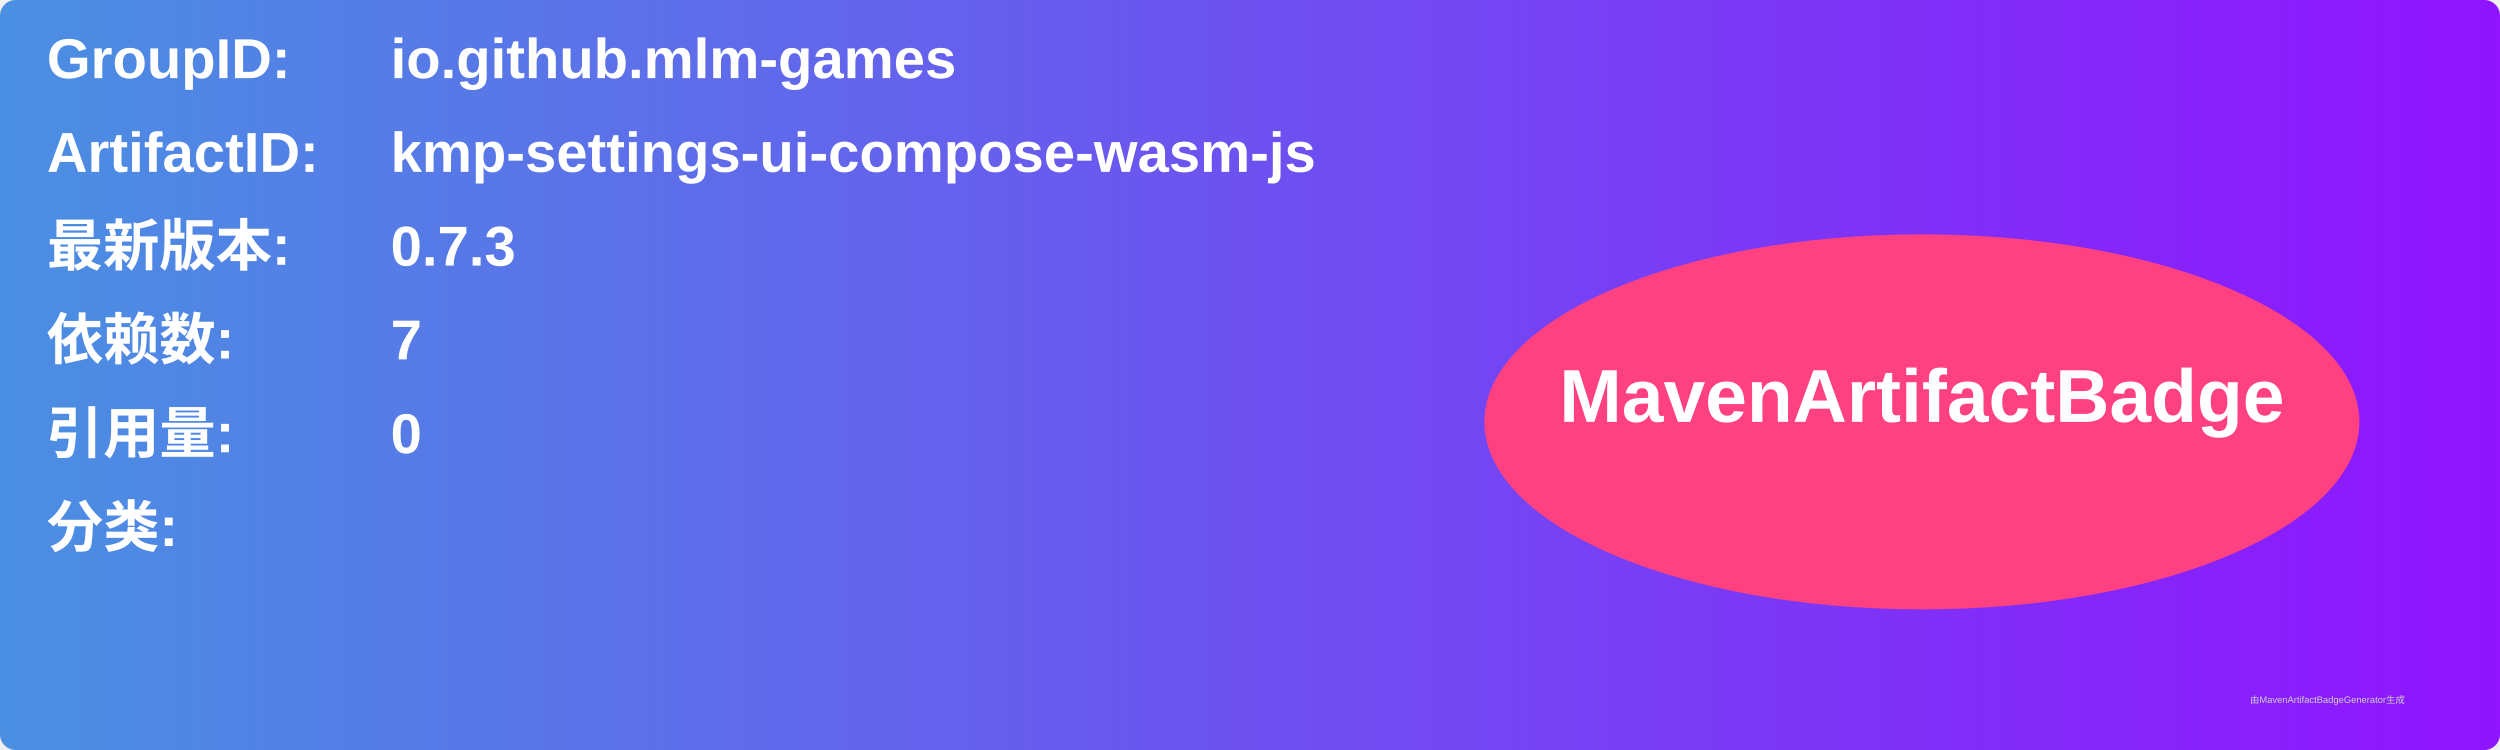
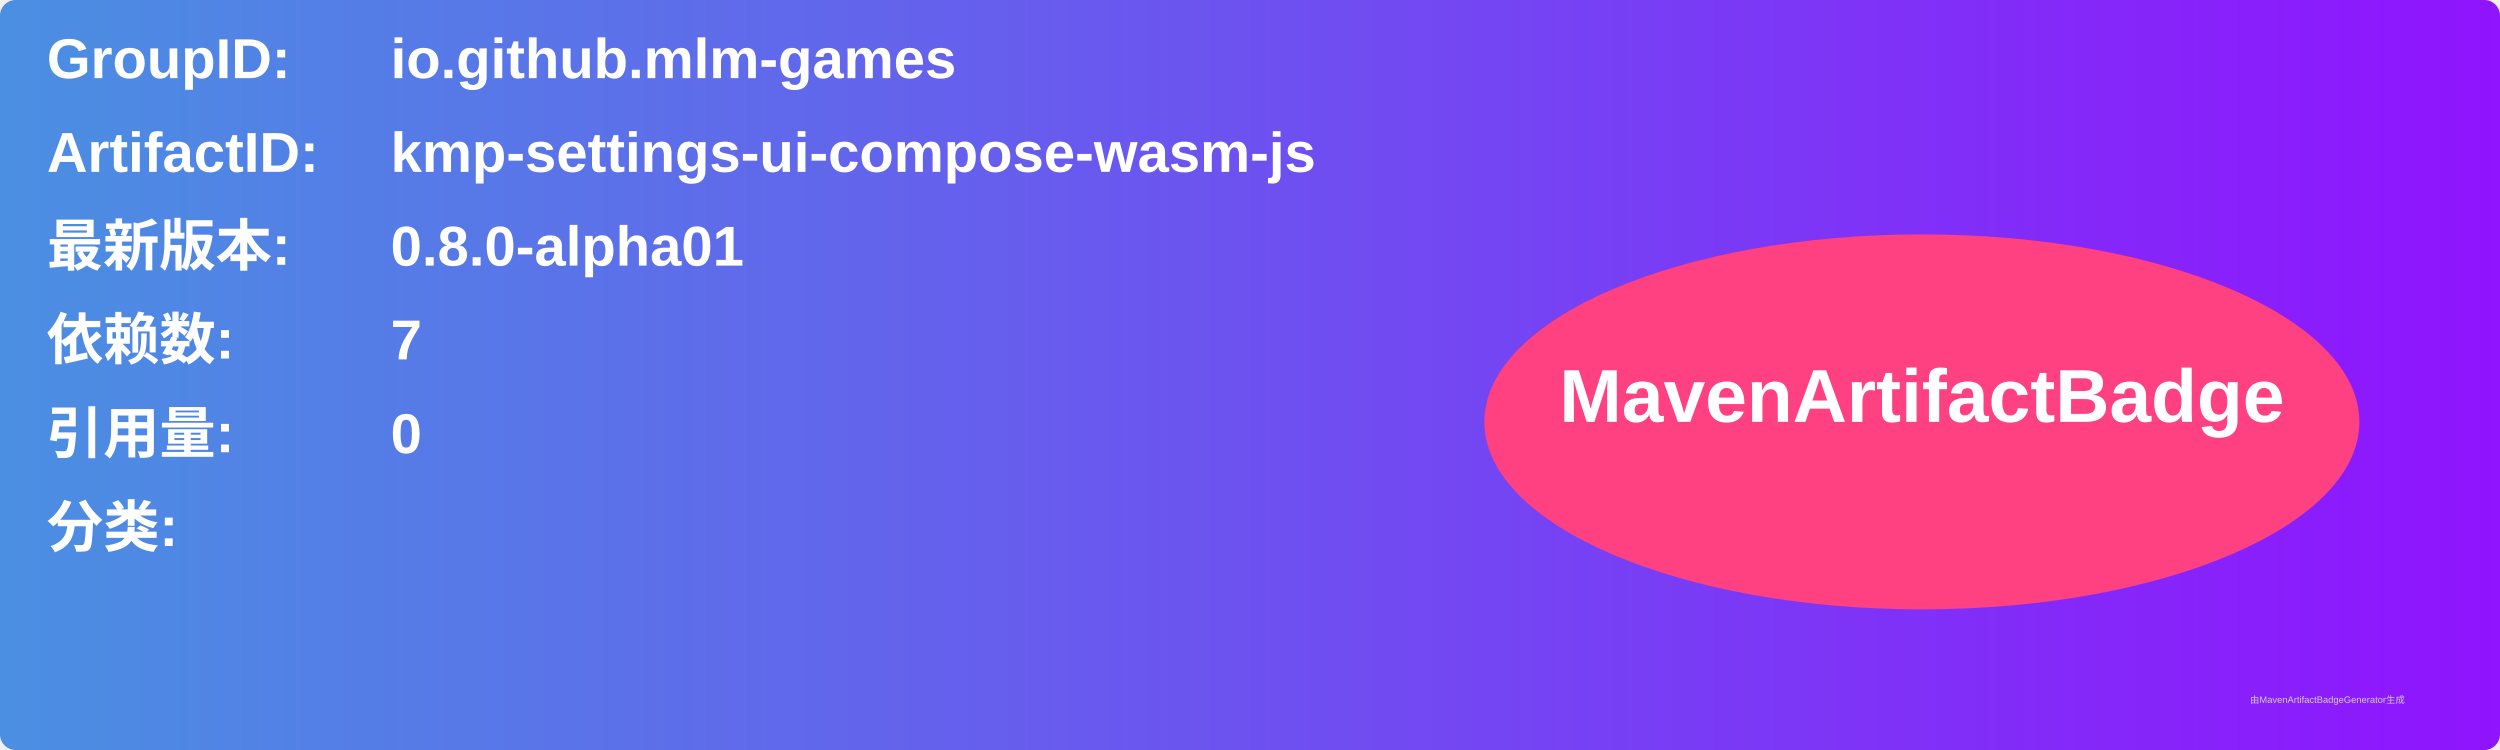
<svg xmlns="http://www.w3.org/2000/svg" width="800" height="240" viewBox="0 0 800 240">
  <linearGradient id="grad" x1="0%" y1="0%" x2="100%" y2="0%">
    <stop offset="0%" stop-color="#4a90e2" />
    <stop offset="100%" stop-color="#9013fe" />
  </linearGradient>
  <rect width="100%" height="100%" rx="5" ry="5" fill="url(#grad)" />
  <g transform="translate(15, 15)">
    <text x="0" y="10" font-family="Arial" font-size="18" fill="white" font-weight="bold" width="260">GroupID:</text>
    <text x="110" y="10" font-family="Arial" font-size="18" fill="white" font-weight="bold" width="460">io.github.mlm-games</text>
    <text x="0" y="40" font-family="Arial" font-size="18" fill="white" font-weight="bold" width="260">ArtifactID:</text>
    <text x="110" y="40" font-family="Arial" font-size="18" fill="white" font-weight="bold" width="460">kmp-settings-ui-compose-wasm-js</text>
    <text x="0" y="70" font-family="Arial" font-size="18" fill="white" font-weight="bold">最新版本:</text>
    <text x="110" y="70" font-family="Arial" font-size="18" fill="white" font-weight="bold">
-       <tspan font-weight="bold">0.7.3</tspan>
+       <tspan font-weight="bold">0.8.0-alpha01</tspan>
    </text>
    <text x="0" y="100" font-family="Arial" font-size="18" fill="white" font-weight="bold">依赖数: </text>
    <text x="110" y="100" font-family="Arial" font-size="18" fill="white">
      <tspan font-weight="bold">7</tspan>
    </text>
    <text x="0" y="130" font-family="Arial" font-size="18" fill="white" font-weight="bold">引用量: </text>
    <text x="110" y="130" font-family="Arial" font-size="18" fill="white">
      <tspan font-weight="bold">0</tspan>
    </text>
    <text x="0" y="160" font-family="Arial" font-size="18" fill="white" font-weight="bold">分类:</text>
    <text x="10" y="190" font-family="Arial" font-size="10" fill="white">
      <tspan font-weight="bold" />
    </text>
    <ellipse cx="600" cy="120" rx="140" ry="60" fill="#ff4081" />
    <text x="600" y="120" text-anchor="middle" font-family="Arial" font-size="24" fill="white" font-weight="bold">MavenArtifactBadge</text>
  </g>
  <text x="720" y="225" font-family="Arial" font-size="3" fill="#d0d0d0">由MavenArtifactBadgeGenerator生成</text>
</svg>
